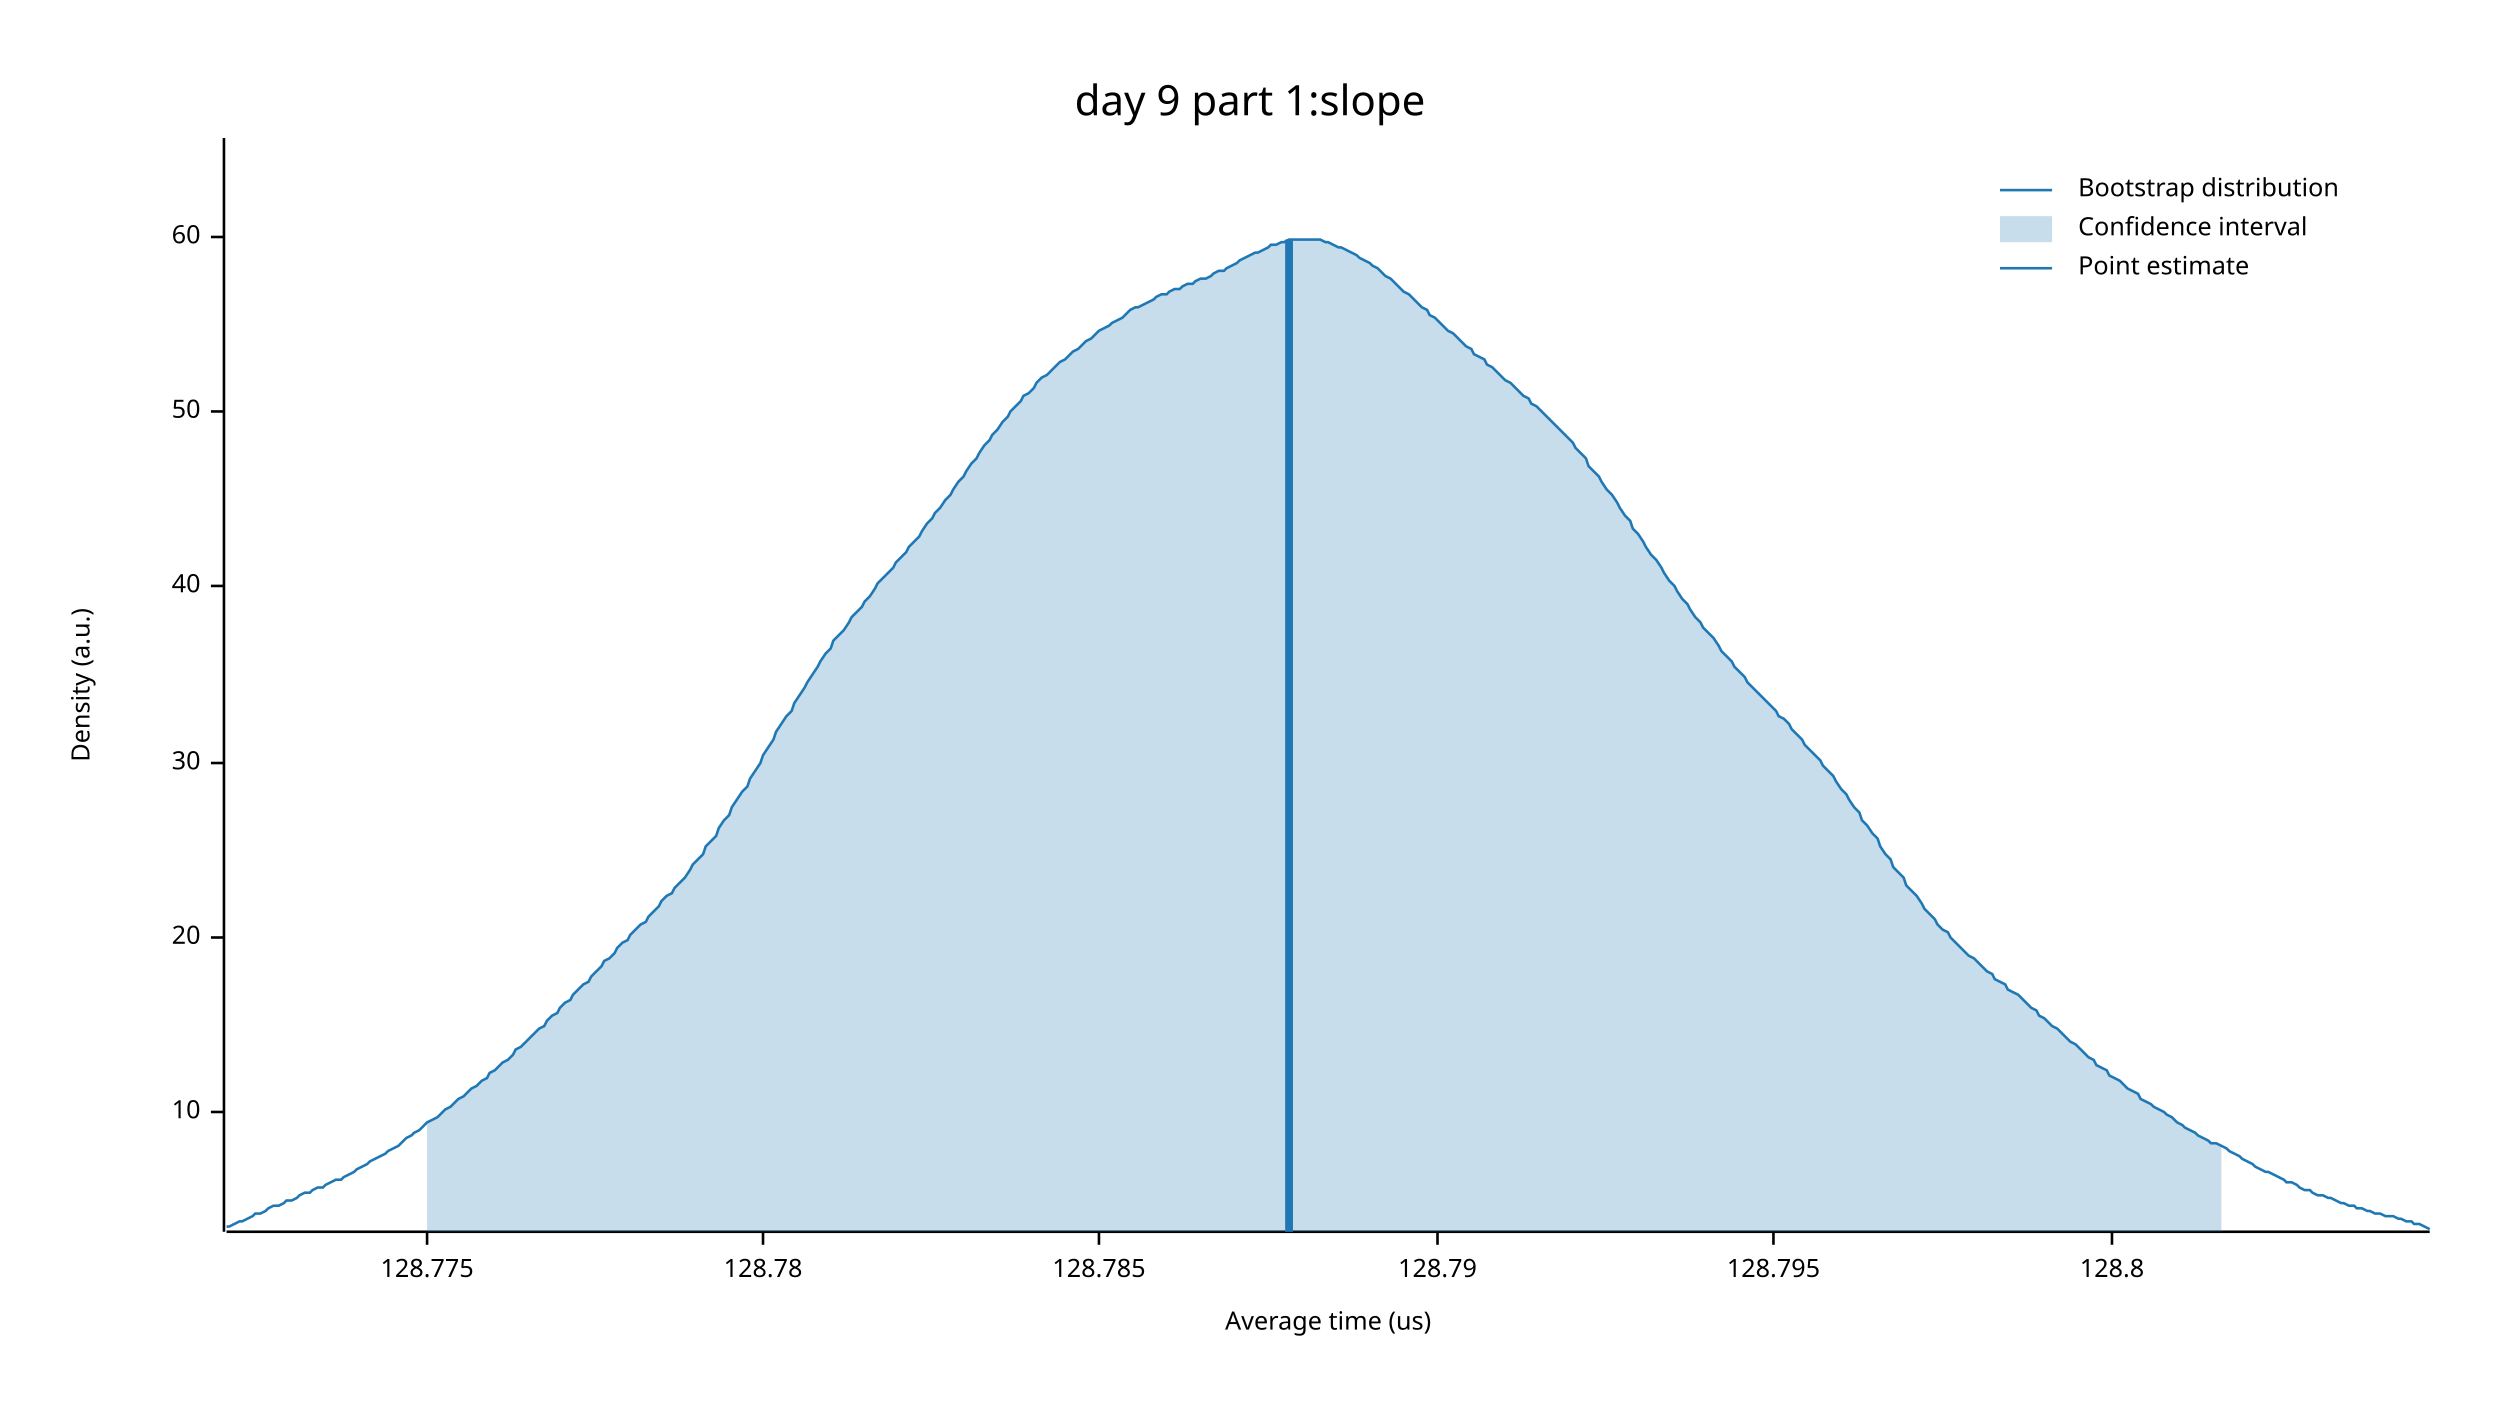
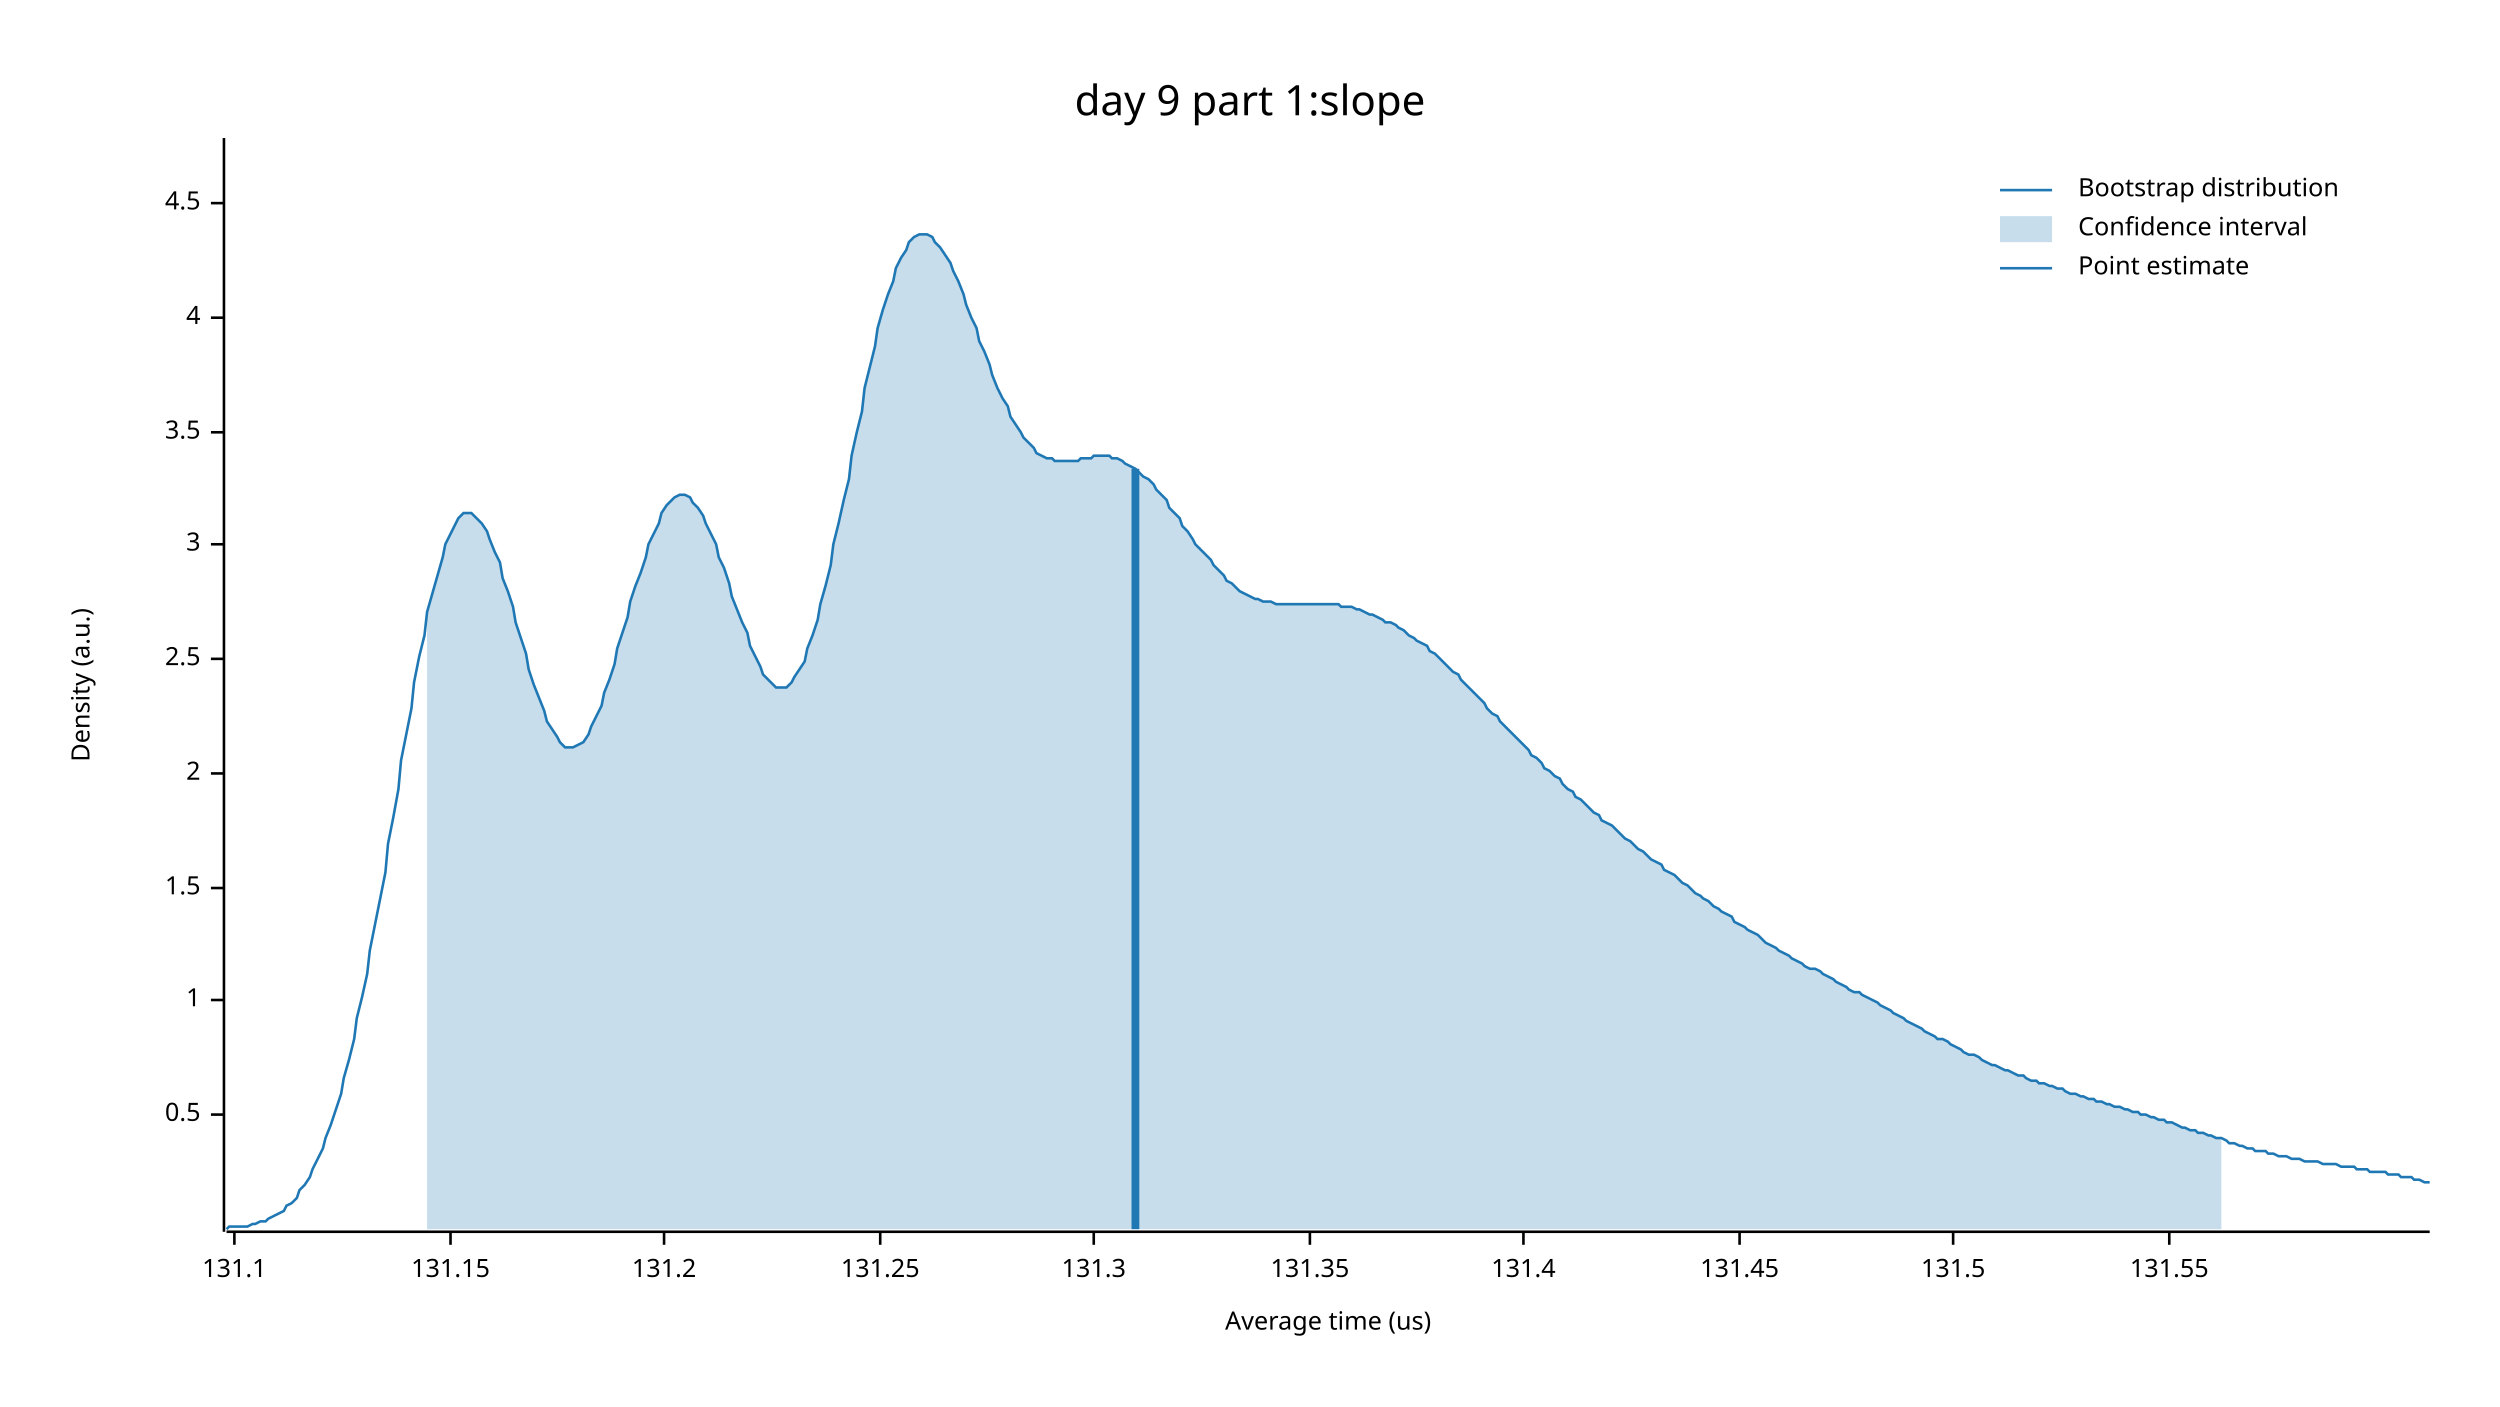
<svg xmlns="http://www.w3.org/2000/svg" width="960" height="540" viewBox="0 0 960 540">
  <text x="480" y="32" dy="0.76em" text-anchor="middle" font-family="sans-serif" font-size="16.129" opacity="1" fill="#000000">
day 9 part 1:slope
</text>
  <text x="27" y="263" dy="0.76em" text-anchor="middle" font-family="sans-serif" font-size="9.677" opacity="1" fill="#000000" transform="rotate(270, 27, 263)">
Density (a.u.)
</text>
  <text x="510" y="513" dy="-0.5ex" text-anchor="middle" font-family="sans-serif" font-size="9.677" opacity="1" fill="#000000">
Average time (us)
</text>
  <polyline fill="none" opacity="1" stroke="#000000" stroke-width="1" points="86,53 86,473 " />
-   <text x="77" y="427" dy="0.5ex" text-anchor="end" font-family="sans-serif" font-size="9.677" opacity="1" fill="#000000">
- 10
+   <text x="77" y="428" dy="0.5ex" text-anchor="end" font-family="sans-serif" font-size="9.677" opacity="1" fill="#000000">
+ 0.5
</text>
-   <polyline fill="none" opacity="1" stroke="#000000" stroke-width="1" points="81,427 86,427 " />
-   <text x="77" y="360" dy="0.5ex" text-anchor="end" font-family="sans-serif" font-size="9.677" opacity="1" fill="#000000">
- 20
+   <polyline fill="none" opacity="1" stroke="#000000" stroke-width="1" points="81,428 86,428 " />
+   <text x="77" y="384" dy="0.5ex" text-anchor="end" font-family="sans-serif" font-size="9.677" opacity="1" fill="#000000">
+ 1
</text>
-   <polyline fill="none" opacity="1" stroke="#000000" stroke-width="1" points="81,360 86,360 " />
-   <text x="77" y="293" dy="0.5ex" text-anchor="end" font-family="sans-serif" font-size="9.677" opacity="1" fill="#000000">
- 30
+   <polyline fill="none" opacity="1" stroke="#000000" stroke-width="1" points="81,384 86,384 " />
+   <text x="77" y="341" dy="0.5ex" text-anchor="end" font-family="sans-serif" font-size="9.677" opacity="1" fill="#000000">
+ 1.5
</text>
-   <polyline fill="none" opacity="1" stroke="#000000" stroke-width="1" points="81,293 86,293 " />
-   <text x="77" y="225" dy="0.5ex" text-anchor="end" font-family="sans-serif" font-size="9.677" opacity="1" fill="#000000">
- 40
+   <polyline fill="none" opacity="1" stroke="#000000" stroke-width="1" points="81,341 86,341 " />
+   <text x="77" y="297" dy="0.5ex" text-anchor="end" font-family="sans-serif" font-size="9.677" opacity="1" fill="#000000">
+ 2
</text>
-   <polyline fill="none" opacity="1" stroke="#000000" stroke-width="1" points="81,225 86,225 " />
-   <text x="77" y="158" dy="0.5ex" text-anchor="end" font-family="sans-serif" font-size="9.677" opacity="1" fill="#000000">
- 50
+   <polyline fill="none" opacity="1" stroke="#000000" stroke-width="1" points="81,297 86,297 " />
+   <text x="77" y="253" dy="0.5ex" text-anchor="end" font-family="sans-serif" font-size="9.677" opacity="1" fill="#000000">
+ 2.5
</text>
-   <polyline fill="none" opacity="1" stroke="#000000" stroke-width="1" points="81,158 86,158 " />
-   <text x="77" y="91" dy="0.5ex" text-anchor="end" font-family="sans-serif" font-size="9.677" opacity="1" fill="#000000">
- 60
+   <polyline fill="none" opacity="1" stroke="#000000" stroke-width="1" points="81,253 86,253 " />
+   <text x="77" y="209" dy="0.5ex" text-anchor="end" font-family="sans-serif" font-size="9.677" opacity="1" fill="#000000">
+ 3
</text>
-   <polyline fill="none" opacity="1" stroke="#000000" stroke-width="1" points="81,91 86,91 " />
+   <polyline fill="none" opacity="1" stroke="#000000" stroke-width="1" points="81,209 86,209 " />
+   <text x="77" y="166" dy="0.5ex" text-anchor="end" font-family="sans-serif" font-size="9.677" opacity="1" fill="#000000">
+ 3.5
+ </text>
+   <polyline fill="none" opacity="1" stroke="#000000" stroke-width="1" points="81,166 86,166 " />
+   <text x="77" y="122" dy="0.5ex" text-anchor="end" font-family="sans-serif" font-size="9.677" opacity="1" fill="#000000">
+ 4
+ </text>
+   <polyline fill="none" opacity="1" stroke="#000000" stroke-width="1" points="81,122 86,122 " />
+   <text x="77" y="78" dy="0.5ex" text-anchor="end" font-family="sans-serif" font-size="9.677" opacity="1" fill="#000000">
+ 4.5
+ </text>
+   <polyline fill="none" opacity="1" stroke="#000000" stroke-width="1" points="81,78 86,78 " />
  <polyline fill="none" opacity="1" stroke="#000000" stroke-width="1" points="87,473 933,473 " />
-   <text x="164" y="483" dy="0.76em" text-anchor="middle" font-family="sans-serif" font-size="9.677" opacity="1" fill="#000000">
- 128.775
+   <text x="90" y="483" dy="0.76em" text-anchor="middle" font-family="sans-serif" font-size="9.677" opacity="1" fill="#000000">
+ 131.1
</text>
-   <polyline fill="none" opacity="1" stroke="#000000" stroke-width="1" points="164,473 164,478 " />
-   <text x="293" y="483" dy="0.76em" text-anchor="middle" font-family="sans-serif" font-size="9.677" opacity="1" fill="#000000">
- 128.78
+   <polyline fill="none" opacity="1" stroke="#000000" stroke-width="1" points="90,473 90,478 " />
+   <text x="173" y="483" dy="0.76em" text-anchor="middle" font-family="sans-serif" font-size="9.677" opacity="1" fill="#000000">
+ 131.15
</text>
-   <polyline fill="none" opacity="1" stroke="#000000" stroke-width="1" points="293,473 293,478 " />
-   <text x="422" y="483" dy="0.76em" text-anchor="middle" font-family="sans-serif" font-size="9.677" opacity="1" fill="#000000">
- 128.785
+   <polyline fill="none" opacity="1" stroke="#000000" stroke-width="1" points="173,473 173,478 " />
+   <text x="255" y="483" dy="0.76em" text-anchor="middle" font-family="sans-serif" font-size="9.677" opacity="1" fill="#000000">
+ 131.2
</text>
-   <polyline fill="none" opacity="1" stroke="#000000" stroke-width="1" points="422,473 422,478 " />
-   <text x="552" y="483" dy="0.76em" text-anchor="middle" font-family="sans-serif" font-size="9.677" opacity="1" fill="#000000">
- 128.79
+   <polyline fill="none" opacity="1" stroke="#000000" stroke-width="1" points="255,473 255,478 " />
+   <text x="338" y="483" dy="0.76em" text-anchor="middle" font-family="sans-serif" font-size="9.677" opacity="1" fill="#000000">
+ 131.25
</text>
-   <polyline fill="none" opacity="1" stroke="#000000" stroke-width="1" points="552,473 552,478 " />
-   <text x="681" y="483" dy="0.76em" text-anchor="middle" font-family="sans-serif" font-size="9.677" opacity="1" fill="#000000">
- 128.795
+   <polyline fill="none" opacity="1" stroke="#000000" stroke-width="1" points="338,473 338,478 " />
+   <text x="420" y="483" dy="0.76em" text-anchor="middle" font-family="sans-serif" font-size="9.677" opacity="1" fill="#000000">
+ 131.3
</text>
-   <polyline fill="none" opacity="1" stroke="#000000" stroke-width="1" points="681,473 681,478 " />
-   <text x="811" y="483" dy="0.76em" text-anchor="middle" font-family="sans-serif" font-size="9.677" opacity="1" fill="#000000">
- 128.8
+   <polyline fill="none" opacity="1" stroke="#000000" stroke-width="1" points="420,473 420,478 " />
+   <text x="503" y="483" dy="0.76em" text-anchor="middle" font-family="sans-serif" font-size="9.677" opacity="1" fill="#000000">
+ 131.35
</text>
-   <polyline fill="none" opacity="1" stroke="#000000" stroke-width="1" points="811,473 811,478 " />
-   <polyline fill="none" opacity="1" stroke="#1F78B4" stroke-width="1" points="87,471 88,471 90,470 92,469 93,469 95,468 97,467 98,466 100,466 102,465 103,464 105,463 107,463 109,462 110,461 112,461 114,460 115,459 117,458 119,458 120,457 122,456 124,456 125,455 127,454 129,453 131,453 132,452 134,451 136,450 137,449 139,448 141,447 142,446 144,445 146,444 148,443 149,442 151,441 153,440 154,439 156,437 158,436 159,435 161,434 163,432 164,431 166,430 168,429 170,427 171,426 173,425 175,423 176,422 178,421 180,419 181,418 183,417 185,415 187,414 188,412 190,411 192,409 193,408 195,407 197,405 198,403 200,402 202,400 203,399 205,397 207,395 209,394 210,392 212,390 214,389 215,387 217,385 219,384 220,382 222,380 224,378 226,377 227,375 229,373 231,371 232,369 234,368 236,366 237,364 239,362 241,361 242,359 244,357 246,355 248,354 249,352 251,350 253,348 254,346 256,344 258,343 259,341 261,339 263,337 265,334 266,332 268,330 270,328 271,325 273,323 275,321 276,318 278,315 280,313 281,310 283,307 285,304 287,302 288,299 290,296 292,293 293,290 295,287 297,284 298,281 300,278 302,275 304,273 305,270 307,267 309,264 310,262 312,259 314,256 315,254 317,251 319,249 320,246 322,244 324,242 326,239 327,237 329,235 331,233 332,231 334,229 336,226 337,224 339,222 341,220 343,218 344,216 346,214 348,212 349,210 351,208 353,206 354,204 356,201 358,199 359,197 361,195 363,192 365,190 366,188 368,185 370,183 371,181 373,178 375,176 376,174 378,171 380,169 381,167 383,165 385,162 387,160 388,158 390,156 392,154 393,152 395,151 397,149 398,147 400,145 402,144 404,142 405,141 407,139 409,138 410,137 412,135 414,134 415,133 417,131 419,130 420,129 422,127 424,126 426,125 427,124 429,123 431,122 432,121 434,119 436,118 437,118 439,117 441,116 443,115 444,114 446,113 448,113 449,112 451,111 453,111 454,110 456,109 458,109 459,108 461,107 463,107 465,106 466,105 468,104 470,104 471,103 473,102 475,101 476,100 478,99 480,98 482,97 483,97 485,96 487,95 488,94 490,94 492,93 493,93 495,92 497,92 498,92 500,92 502,92 504,92 505,92 507,92 509,93 510,93 512,94 514,95 515,95 517,96 519,97 521,98 522,99 524,100 526,101 527,102 529,103 531,105 532,106 534,107 536,109 537,110 539,112 541,113 543,115 544,116 546,118 548,119 549,121 551,122 553,124 554,125 556,127 558,128 560,130 561,131 563,133 565,134 566,136 568,137 570,138 571,140 573,141 575,143 576,144 578,146 580,147 582,149 583,150 585,152 587,153 588,155 590,156 592,158 593,159 595,161 597,163 599,165 600,166 602,168 604,170 605,172 607,174 609,176 610,179 612,181 614,183 615,185 617,188 619,190 621,193 622,195 624,198 626,200 627,203 629,205 631,208 632,210 634,213 636,215 638,218 639,220 641,223 643,225 644,227 646,230 648,232 649,234 651,237 653,239 654,241 656,243 658,245 660,248 661,250 663,252 665,254 666,256 668,258 670,260 671,262 673,264 675,266 676,267 678,269 680,271 682,273 683,275 685,276 687,278 688,280 690,282 692,284 693,286 695,288 697,290 699,292 700,294 702,296 704,298 705,300 707,303 709,305 710,307 712,310 714,312 715,315 717,317 719,320 721,322 722,325 724,328 726,330 727,333 729,335 731,337 732,340 734,342 736,344 738,347 739,349 741,351 743,353 744,355 746,357 748,358 749,360 751,362 753,364 754,365 756,367 758,368 760,370 761,371 763,373 765,374 766,376 768,377 770,378 771,380 773,381 775,382 777,384 778,385 780,387 782,388 783,390 785,391 787,393 788,394 790,395 792,397 793,398 795,400 797,401 799,403 800,404 802,406 804,407 805,409 807,410 809,411 810,413 812,414 814,415 816,417 817,418 819,419 821,420 822,422 824,423 826,424 827,425 829,426 831,427 832,428 834,429 836,431 838,432 839,433 841,434 843,435 844,436 846,437 848,438 849,439 851,439 853,440 855,441 856,442 858,443 860,444 861,445 863,446 865,447 866,448 868,449 870,450 871,450 873,451 875,452 877,453 878,454 880,454 882,455 883,456 885,457 887,457 888,458 890,459 892,459 894,460 895,460 897,461 899,462 900,462 902,463 904,463 905,464 907,464 909,465 910,465 912,466 914,466 916,467 917,467 919,467 921,468 922,468 924,469 926,469 927,470 929,470 931,471 933,472 " />
-   <polygon opacity="0.25" fill="#1F78B4" points="164,431 166,430 168,429 170,427 171,426 173,425 175,423 176,422 178,421 180,419 181,418 183,417 185,415 187,414 188,412 190,411 192,409 193,408 195,407 197,405 198,403 200,402 202,400 203,399 205,397 207,395 209,394 210,392 212,390 214,389 215,387 217,385 219,384 220,382 222,380 224,378 226,377 227,375 229,373 231,371 232,369 234,368 236,366 237,364 239,362 241,361 242,359 244,357 246,355 248,354 249,352 251,350 253,348 254,346 256,344 258,343 259,341 261,339 263,337 265,334 266,332 268,330 270,328 271,325 273,323 275,321 276,318 278,315 280,313 281,310 283,307 285,304 287,302 288,299 290,296 292,293 293,290 295,287 297,284 298,281 300,278 302,275 304,273 305,270 307,267 309,264 310,262 312,259 314,256 315,254 317,251 319,249 320,246 322,244 324,242 326,239 327,237 329,235 331,233 332,231 334,229 336,226 337,224 339,222 341,220 343,218 344,216 346,214 348,212 349,210 351,208 353,206 354,204 356,201 358,199 359,197 361,195 363,192 365,190 366,188 368,185 370,183 371,181 373,178 375,176 376,174 378,171 380,169 381,167 383,165 385,162 387,160 388,158 390,156 392,154 393,152 395,151 397,149 398,147 400,145 402,144 404,142 405,141 407,139 409,138 410,137 412,135 414,134 415,133 417,131 419,130 420,129 422,127 424,126 426,125 427,124 429,123 431,122 432,121 434,119 436,118 437,118 439,117 441,116 443,115 444,114 446,113 448,113 449,112 451,111 453,111 454,110 456,109 458,109 459,108 461,107 463,107 465,106 466,105 468,104 470,104 471,103 473,102 475,101 476,100 478,99 480,98 482,97 483,97 485,96 487,95 488,94 490,94 492,93 493,93 495,92 497,92 498,92 500,92 502,92 504,92 505,92 507,92 509,93 510,93 512,94 514,95 515,95 517,96 519,97 521,98 522,99 524,100 526,101 527,102 529,103 531,105 532,106 534,107 536,109 537,110 539,112 541,113 543,115 544,116 546,118 548,119 549,121 551,122 553,124 554,125 556,127 558,128 560,130 561,131 563,133 565,134 566,136 568,137 570,138 571,140 573,141 575,143 576,144 578,146 580,147 582,149 583,150 585,152 587,153 588,155 590,156 592,158 593,159 595,161 597,163 599,165 600,166 602,168 604,170 605,172 607,174 609,176 610,179 612,181 614,183 615,185 617,188 619,190 621,193 622,195 624,198 626,200 627,203 629,205 631,208 632,210 634,213 636,215 638,218 639,220 641,223 643,225 644,227 646,230 648,232 649,234 651,237 653,239 654,241 656,243 658,245 660,248 661,250 663,252 665,254 666,256 668,258 670,260 671,262 673,264 675,266 676,267 678,269 680,271 682,273 683,275 685,276 687,278 688,280 690,282 692,284 693,286 695,288 697,290 699,292 700,294 702,296 704,298 705,300 707,303 709,305 710,307 712,310 714,312 715,315 717,317 719,320 721,322 722,325 724,328 726,330 727,333 729,335 731,337 732,340 734,342 736,344 738,347 739,349 741,351 743,353 744,355 746,357 748,358 749,360 751,362 753,364 754,365 756,367 758,368 760,370 761,371 763,373 765,374 766,376 768,377 770,378 771,380 773,381 775,382 777,384 778,385 780,387 782,388 783,390 785,391 787,393 788,394 790,395 792,397 793,398 795,400 797,401 799,403 800,404 802,406 804,407 805,409 807,410 809,411 810,413 812,414 814,415 816,417 817,418 819,419 821,420 822,422 824,423 826,424 827,425 829,426 831,427 832,428 834,429 836,431 838,432 839,433 841,434 843,435 844,436 846,437 848,438 849,439 851,439 853,440 853,473 164,473 " />
-   <polyline fill="none" opacity="1" stroke="#1F78B4" stroke-width="3" points="495,473 495,92 " />
+   <polyline fill="none" opacity="1" stroke="#000000" stroke-width="1" points="503,473 503,478 " />
+   <text x="585" y="483" dy="0.76em" text-anchor="middle" font-family="sans-serif" font-size="9.677" opacity="1" fill="#000000">
+ 131.4
+ </text>
+   <polyline fill="none" opacity="1" stroke="#000000" stroke-width="1" points="585,473 585,478 " />
+   <text x="668" y="483" dy="0.76em" text-anchor="middle" font-family="sans-serif" font-size="9.677" opacity="1" fill="#000000">
+ 131.45
+ </text>
+   <polyline fill="none" opacity="1" stroke="#000000" stroke-width="1" points="668,473 668,478 " />
+   <text x="750" y="483" dy="0.76em" text-anchor="middle" font-family="sans-serif" font-size="9.677" opacity="1" fill="#000000">
+ 131.5
+ </text>
+   <polyline fill="none" opacity="1" stroke="#000000" stroke-width="1" points="750,473 750,478 " />
+   <text x="833" y="483" dy="0.76em" text-anchor="middle" font-family="sans-serif" font-size="9.677" opacity="1" fill="#000000">
+ 131.55
+ </text>
+   <polyline fill="none" opacity="1" stroke="#000000" stroke-width="1" points="833,473 833,478 " />
+   <polyline fill="none" opacity="1" stroke="#1F78B4" stroke-width="1" points="87,472 88,471 90,471 92,471 93,471 95,471 97,470 98,470 100,469 102,469 103,468 105,467 107,466 109,465 110,463 112,462 114,460 115,457 117,455 119,452 120,449 122,445 124,441 125,437 127,432 129,426 131,420 132,414 134,407 136,399 137,391 139,383 141,374 142,365 144,355 146,345 148,335 149,324 151,314 153,303 154,292 156,282 158,272 159,262 161,252 163,244 164,235 166,228 168,221 170,214 171,209 173,205 175,201 176,199 178,197 180,197 181,197 183,199 185,201 187,204 188,207 190,212 192,216 193,222 195,227 197,233 198,239 200,245 202,251 203,257 205,263 207,268 209,273 210,277 212,280 214,283 215,285 217,287 219,287 220,287 222,286 224,285 226,282 227,279 229,275 231,271 232,266 234,261 236,255 237,249 239,243 241,237 242,231 244,225 246,220 248,214 249,209 251,205 253,201 254,197 256,194 258,192 259,191 261,190 263,190 265,191 266,193 268,195 270,198 271,201 273,205 275,209 276,214 278,218 280,224 281,229 283,234 285,239 287,243 288,248 290,252 292,256 293,259 295,261 297,263 298,264 300,264 302,264 304,262 305,260 307,257 309,254 310,249 312,244 314,238 315,232 317,225 319,217 320,209 322,201 324,192 326,184 327,175 329,166 331,158 332,149 334,141 336,133 337,126 339,119 341,113 343,108 344,103 346,99 348,96 349,93 351,91 353,90 354,90 356,90 358,91 359,93 361,95 363,98 365,101 366,104 368,108 370,113 371,117 373,122 375,126 376,131 378,135 380,140 381,144 383,149 385,153 387,156 388,160 390,163 392,166 393,168 395,170 397,172 398,174 400,175 402,176 404,176 405,177 407,177 409,177 410,177 412,177 414,177 415,176 417,176 419,176 420,175 422,175 424,175 426,175 427,176 429,176 431,177 432,178 434,179 436,180 437,181 439,183 441,184 443,186 444,188 446,190 448,192 449,195 451,197 453,199 454,202 456,204 458,207 459,209 461,211 463,213 465,215 466,217 468,219 470,221 471,223 473,224 475,226 476,227 478,228 480,229 482,230 483,230 485,231 487,231 488,231 490,232 492,232 493,232 495,232 497,232 498,232 500,232 502,232 504,232 505,232 507,232 509,232 510,232 512,232 514,232 515,233 517,233 519,233 521,234 522,234 524,235 526,236 527,236 529,237 531,238 532,239 534,239 536,240 537,241 539,242 541,244 543,245 544,246 546,247 548,248 549,250 551,251 553,253 554,254 556,256 558,258 560,259 561,261 563,263 565,265 566,266 568,268 570,270 571,272 573,274 575,275 576,277 578,279 580,281 582,283 583,284 585,286 587,288 588,290 590,291 592,293 593,295 595,296 597,298 599,299 600,301 602,303 604,304 605,306 607,307 609,309 610,310 612,312 614,313 615,315 617,316 619,317 621,319 622,320 624,322 626,323 627,324 629,326 631,327 632,328 634,330 636,331 638,332 639,334 641,335 643,336 644,337 646,339 648,340 649,341 651,343 653,344 654,345 656,346 658,348 660,349 661,350 663,351 665,352 666,354 668,355 670,356 671,357 673,358 675,359 676,360 678,362 680,363 682,364 683,365 685,366 687,367 688,368 690,369 692,370 693,371 695,372 697,372 699,373 700,374 702,375 704,376 705,377 707,378 709,379 710,380 712,381 714,381 715,382 717,383 719,384 721,385 722,386 724,387 726,388 727,389 729,390 731,391 732,392 734,393 736,394 738,395 739,396 741,397 743,398 744,399 746,399 748,400 749,401 751,402 753,403 754,404 756,405 758,405 760,406 761,407 763,408 765,409 766,409 768,410 770,411 771,411 773,412 775,413 777,413 778,414 780,415 782,415 783,416 785,416 787,417 788,417 790,418 792,418 793,419 795,420 797,420 799,421 800,421 802,422 804,422 805,423 807,423 809,424 810,424 812,425 814,425 816,426 817,426 819,427 821,427 822,428 824,428 826,429 827,429 829,430 831,430 832,431 834,431 836,432 838,433 839,433 841,434 843,434 844,435 846,435 848,436 849,436 851,437 853,437 855,438 856,439 858,439 860,440 861,440 863,441 865,441 866,442 868,442 870,442 871,443 873,443 875,444 877,444 878,444 880,445 882,445 883,445 885,446 887,446 888,446 890,446 892,447 894,447 895,447 897,447 899,448 900,448 902,448 904,448 905,449 907,449 909,449 910,450 912,450 914,450 916,450 917,451 919,451 921,451 922,452 924,452 926,452 927,453 929,453 931,454 933,454 " />
+   <polygon opacity="0.25" fill="#1F78B4" points="164,235 166,228 168,221 170,214 171,209 173,205 175,201 176,199 178,197 180,197 181,197 183,199 185,201 187,204 188,207 190,212 192,216 193,222 195,227 197,233 198,239 200,245 202,251 203,257 205,263 207,268 209,273 210,277 212,280 214,283 215,285 217,287 219,287 220,287 222,286 224,285 226,282 227,279 229,275 231,271 232,266 234,261 236,255 237,249 239,243 241,237 242,231 244,225 246,220 248,214 249,209 251,205 253,201 254,197 256,194 258,192 259,191 261,190 263,190 265,191 266,193 268,195 270,198 271,201 273,205 275,209 276,214 278,218 280,224 281,229 283,234 285,239 287,243 288,248 290,252 292,256 293,259 295,261 297,263 298,264 300,264 302,264 304,262 305,260 307,257 309,254 310,249 312,244 314,238 315,232 317,225 319,217 320,209 322,201 324,192 326,184 327,175 329,166 331,158 332,149 334,141 336,133 337,126 339,119 341,113 343,108 344,103 346,99 348,96 349,93 351,91 353,90 354,90 356,90 358,91 359,93 361,95 363,98 365,101 366,104 368,108 370,113 371,117 373,122 375,126 376,131 378,135 380,140 381,144 383,149 385,153 387,156 388,160 390,163 392,166 393,168 395,170 397,172 398,174 400,175 402,176 404,176 405,177 407,177 409,177 410,177 412,177 414,177 415,176 417,176 419,176 420,175 422,175 424,175 426,175 427,176 429,176 431,177 432,178 434,179 436,180 437,181 439,183 441,184 443,186 444,188 446,190 448,192 449,195 451,197 453,199 454,202 456,204 458,207 459,209 461,211 463,213 465,215 466,217 468,219 470,221 471,223 473,224 475,226 476,227 478,228 480,229 482,230 483,230 485,231 487,231 488,231 490,232 492,232 493,232 495,232 497,232 498,232 500,232 502,232 504,232 505,232 507,232 509,232 510,232 512,232 514,232 515,233 517,233 519,233 521,234 522,234 524,235 526,236 527,236 529,237 531,238 532,239 534,239 536,240 537,241 539,242 541,244 543,245 544,246 546,247 548,248 549,250 551,251 553,253 554,254 556,256 558,258 560,259 561,261 563,263 565,265 566,266 568,268 570,270 571,272 573,274 575,275 576,277 578,279 580,281 582,283 583,284 585,286 587,288 588,290 590,291 592,293 593,295 595,296 597,298 599,299 600,301 602,303 604,304 605,306 607,307 609,309 610,310 612,312 614,313 615,315 617,316 619,317 621,319 622,320 624,322 626,323 627,324 629,326 631,327 632,328 634,330 636,331 638,332 639,334 641,335 643,336 644,337 646,339 648,340 649,341 651,343 653,344 654,345 656,346 658,348 660,349 661,350 663,351 665,352 666,354 668,355 670,356 671,357 673,358 675,359 676,360 678,362 680,363 682,364 683,365 685,366 687,367 688,368 690,369 692,370 693,371 695,372 697,372 699,373 700,374 702,375 704,376 705,377 707,378 709,379 710,380 712,381 714,381 715,382 717,383 719,384 721,385 722,386 724,387 726,388 727,389 729,390 731,391 732,392 734,393 736,394 738,395 739,396 741,397 743,398 744,399 746,399 748,400 749,401 751,402 753,403 754,404 756,405 758,405 760,406 761,407 763,408 765,409 766,409 768,410 770,411 771,411 773,412 775,413 777,413 778,414 780,415 782,415 783,416 785,416 787,417 788,417 790,418 792,418 793,419 795,420 797,420 799,421 800,421 802,422 804,422 805,423 807,423 809,424 810,424 812,425 814,425 816,426 817,426 819,427 821,427 822,428 824,428 826,429 827,429 829,430 831,430 832,431 834,431 836,432 838,433 839,433 841,434 843,434 844,435 846,435 848,436 849,436 851,437 853,437 853,472 164,472 " />
+   <polyline fill="none" opacity="1" stroke="#1F78B4" stroke-width="3" points="436,472 436,180 " />
  <text x="798" y="68" dy="0.76em" text-anchor="start" font-family="sans-serif" font-size="9.677" opacity="1" fill="#000000">
Bootstrap distribution
</text>
  <text x="798" y="83" dy="0.76em" text-anchor="start" font-family="sans-serif" font-size="9.677" opacity="1" fill="#000000">
Confidence interval
</text>
  <text x="798" y="98" dy="0.76em" text-anchor="start" font-family="sans-serif" font-size="9.677" opacity="1" fill="#000000">
Point estimate
</text>
  <polyline fill="none" opacity="1" stroke="#1F78B4" stroke-width="1" points="768,73 788,73 " />
  <rect x="768" y="83" width="20" height="10" opacity="0.25" fill="#1F78B4" stroke="none" />
  <polyline fill="none" opacity="1" stroke="#1F78B4" stroke-width="1" points="768,103 788,103 " />
</svg>
